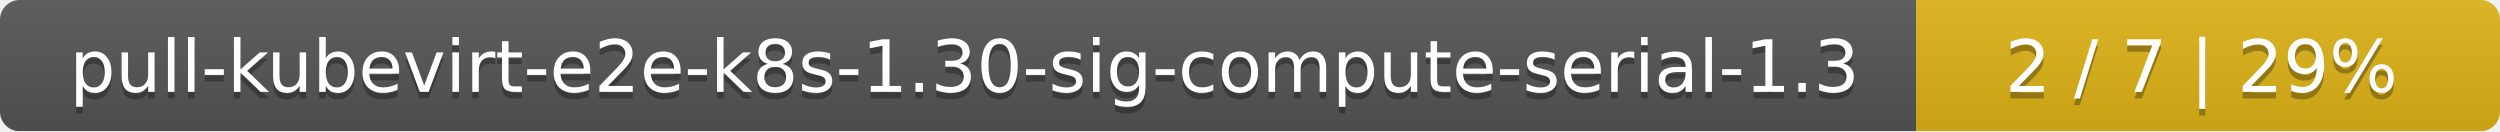
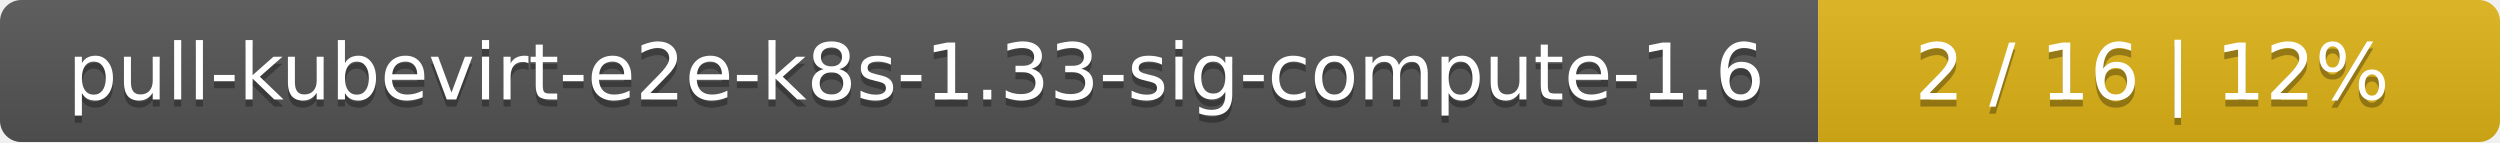
- <svg xmlns="http://www.w3.org/2000/svg" width="381" height="20">
+ <svg xmlns="http://www.w3.org/2000/svg" width="352" height="20">
  <linearGradient id="smooth" x2="0" y2="100%">
    <stop offset="0" stop-color="#bbb" stop-opacity=".1" />
    <stop offset="1" stop-opacity=".1" />
  </linearGradient>
  <mask id="round">
-     <rect width="381" height="20" rx="3" fill="#fff" />
+     <rect width="352" height="20" rx="3" fill="#fff" />
  </mask>
  <g mask="url(#round)">
-     <rect width="292" height="20" fill="#555" />
-     <rect x="292" width="89" height="20" fill="#dfb317" />
-     <rect width="381" height="20" fill="url(#smooth)" />
+     <rect width="256" height="20" fill="#555" />
+     <rect x="256" width="96" height="20" fill="#dfb317" />
+     <rect width="352" height="20" fill="url(#smooth)" />
  </g>
  <g fill="#fff" text-anchor="middle" font-family="DejaVu Sans,Verdana,Geneva,sans-serif" font-size="11">
-     <text x="147" y="15" fill="#010101" fill-opacity=".3">pull-kubevirt-e2e-k8s-1.30-sig-compute-serial-1.3</text>
-     <text x="147" y="14">pull-kubevirt-e2e-k8s-1.30-sig-compute-serial-1.3</text>
-     <text x="335.5" y="15" fill="#010101" fill-opacity=".3">2 / 7    |    29%</text>
-     <text x="335.5" y="14">2 / 7    |    29%</text>
+     <text x="129" y="15" fill="#010101" fill-opacity=".3">pull-kubevirt-e2e-k8s-1.33-sig-compute-1.6</text>
+     <text x="129" y="14">pull-kubevirt-e2e-k8s-1.33-sig-compute-1.6</text>
+     <text x="303" y="15" fill="#010101" fill-opacity=".3">2 / 16    |    12%</text>
+     <text x="303" y="14">2 / 16    |    12%</text>
  </g>
</svg>
